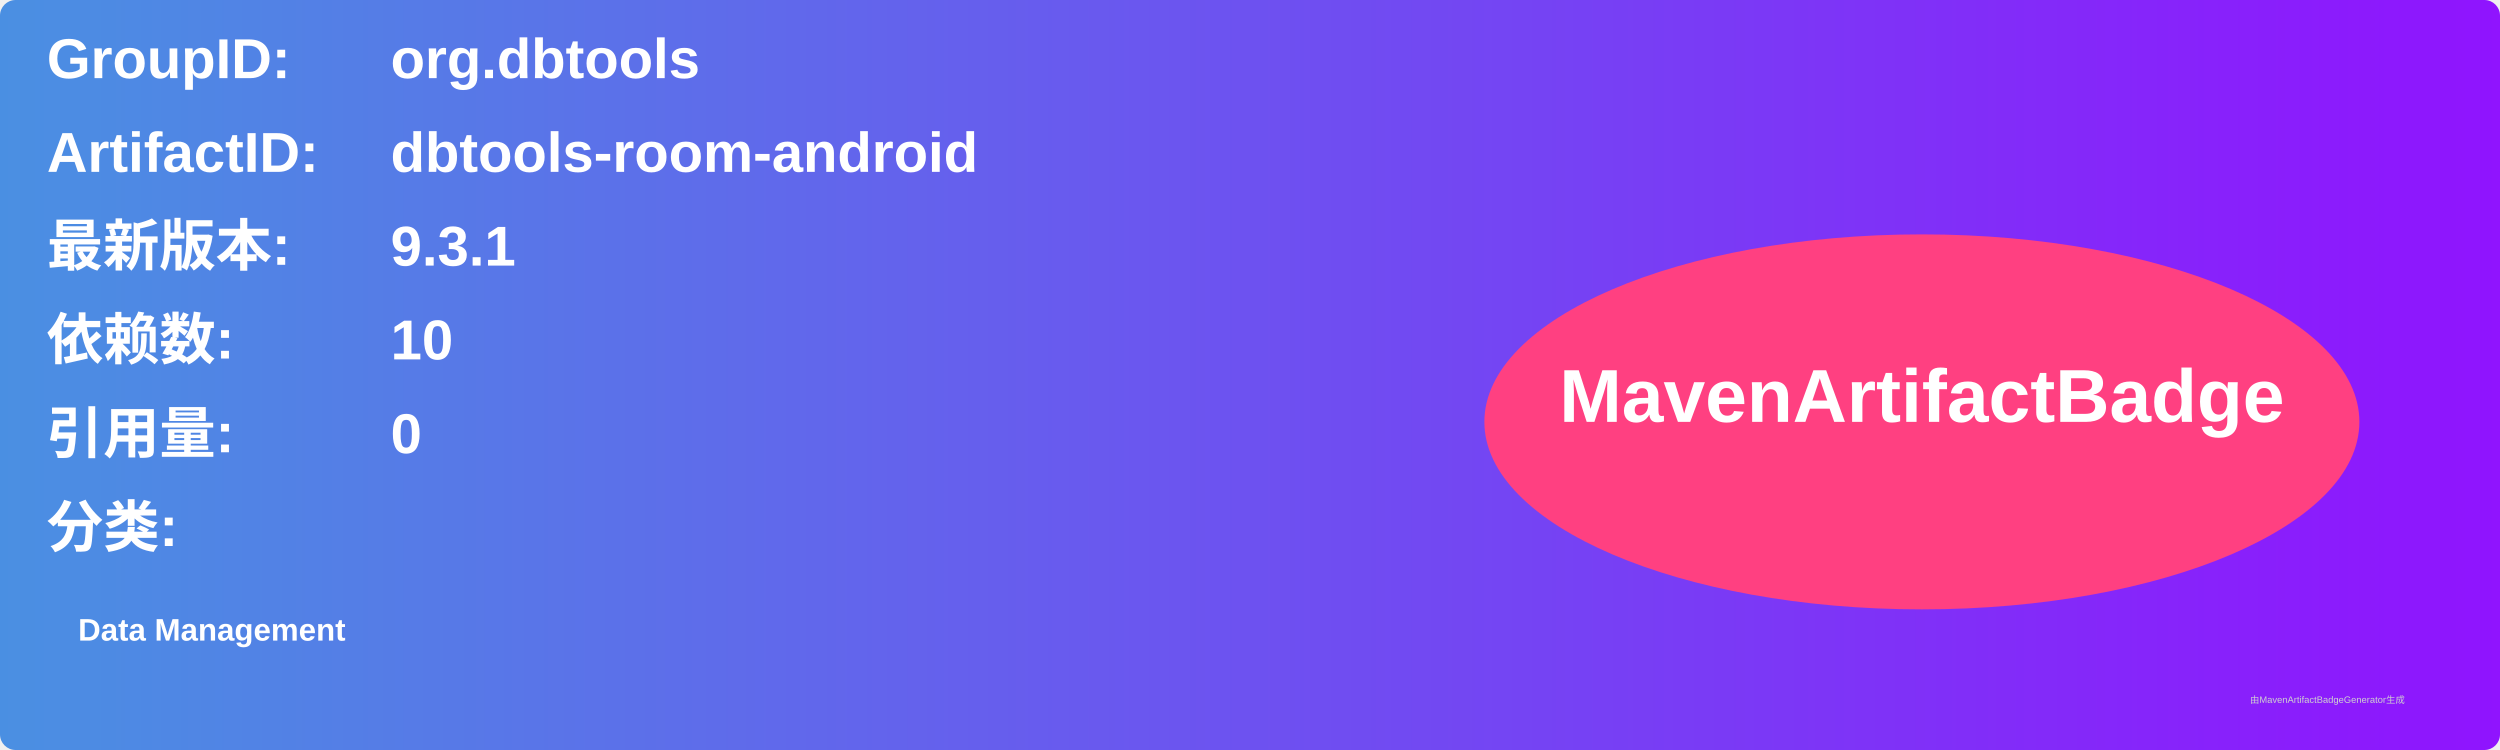
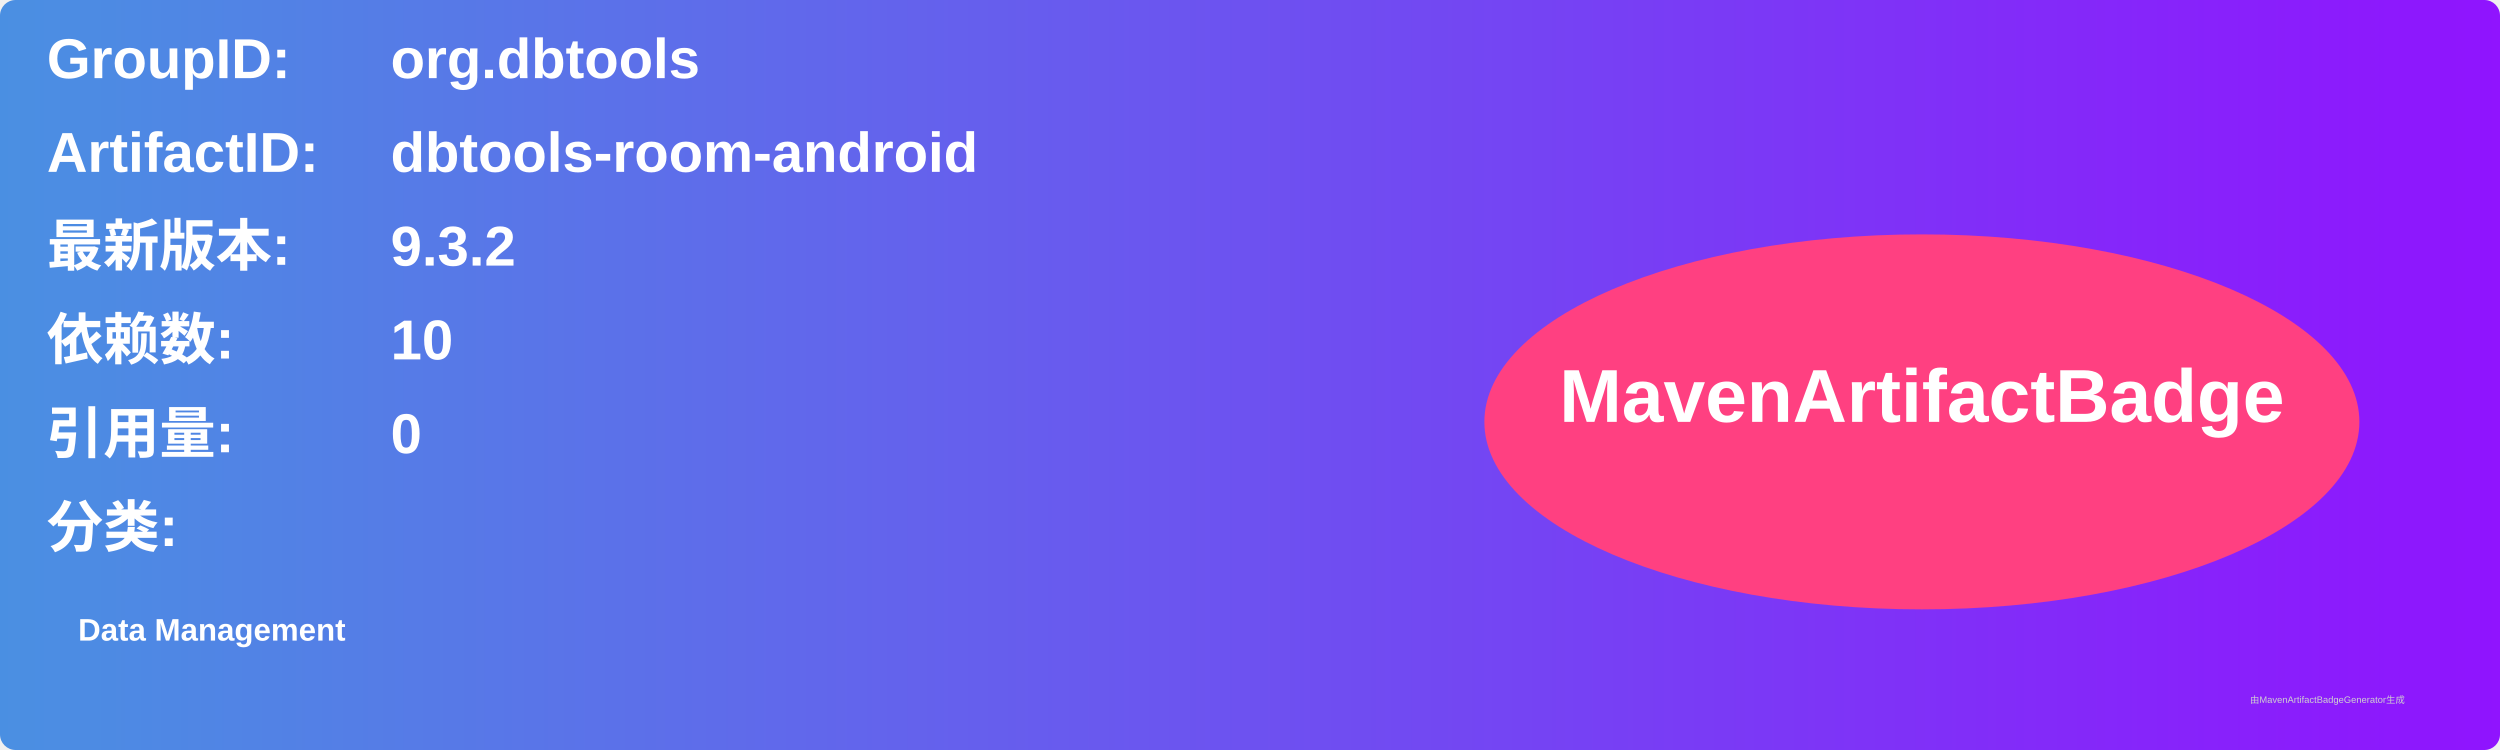
<svg xmlns="http://www.w3.org/2000/svg" width="800" height="240" viewBox="0 0 800 240">
  <linearGradient id="grad" x1="0%" y1="0%" x2="100%" y2="0%">
    <stop offset="0%" stop-color="#4a90e2" />
    <stop offset="100%" stop-color="#9013fe" />
  </linearGradient>
  <rect width="100%" height="100%" rx="5" ry="5" fill="url(#grad)" />
  <g transform="translate(15, 15)">
    <text x="0" y="10" font-family="Arial" font-size="18" fill="white" font-weight="bold" width="260">GroupID:</text>
    <text x="110" y="10" font-family="Arial" font-size="18" fill="white" font-weight="bold" width="460">org.dbtools</text>
    <text x="0" y="40" font-family="Arial" font-size="18" fill="white" font-weight="bold" width="260">ArtifactID:</text>
    <text x="110" y="40" font-family="Arial" font-size="18" fill="white" font-weight="bold" width="460">dbtools-room-android</text>
    <text x="0" y="70" font-family="Arial" font-size="18" fill="white" font-weight="bold">最新版本:</text>
    <text x="110" y="70" font-family="Arial" font-size="18" fill="white" font-weight="bold">
-       <tspan font-weight="bold">9.3.1</tspan>
+       <tspan font-weight="bold">9.3.2</tspan>
    </text>
    <text x="0" y="100" font-family="Arial" font-size="18" fill="white" font-weight="bold">依赖数: </text>
    <text x="110" y="100" font-family="Arial" font-size="18" fill="white">
      <tspan font-weight="bold">10</tspan>
    </text>
    <text x="0" y="130" font-family="Arial" font-size="18" fill="white" font-weight="bold">引用量: </text>
    <text x="110" y="130" font-family="Arial" font-size="18" fill="white">
      <tspan font-weight="bold">0</tspan>
    </text>
    <text x="0" y="160" font-family="Arial" font-size="18" fill="white" font-weight="bold">分类:</text>
    <text x="10" y="190" font-family="Arial" font-size="10" fill="white">
      <tspan font-weight="bold">Data Management</tspan>
    </text>
    <ellipse cx="600" cy="120" rx="140" ry="60" fill="#ff4081" />
    <text x="600" y="120" text-anchor="middle" font-family="Arial" font-size="24" fill="white" font-weight="bold">MavenArtifactBadge</text>
  </g>
  <text x="720" y="225" font-family="Arial" font-size="3" fill="#d0d0d0">由MavenArtifactBadgeGenerator生成</text>
</svg>
